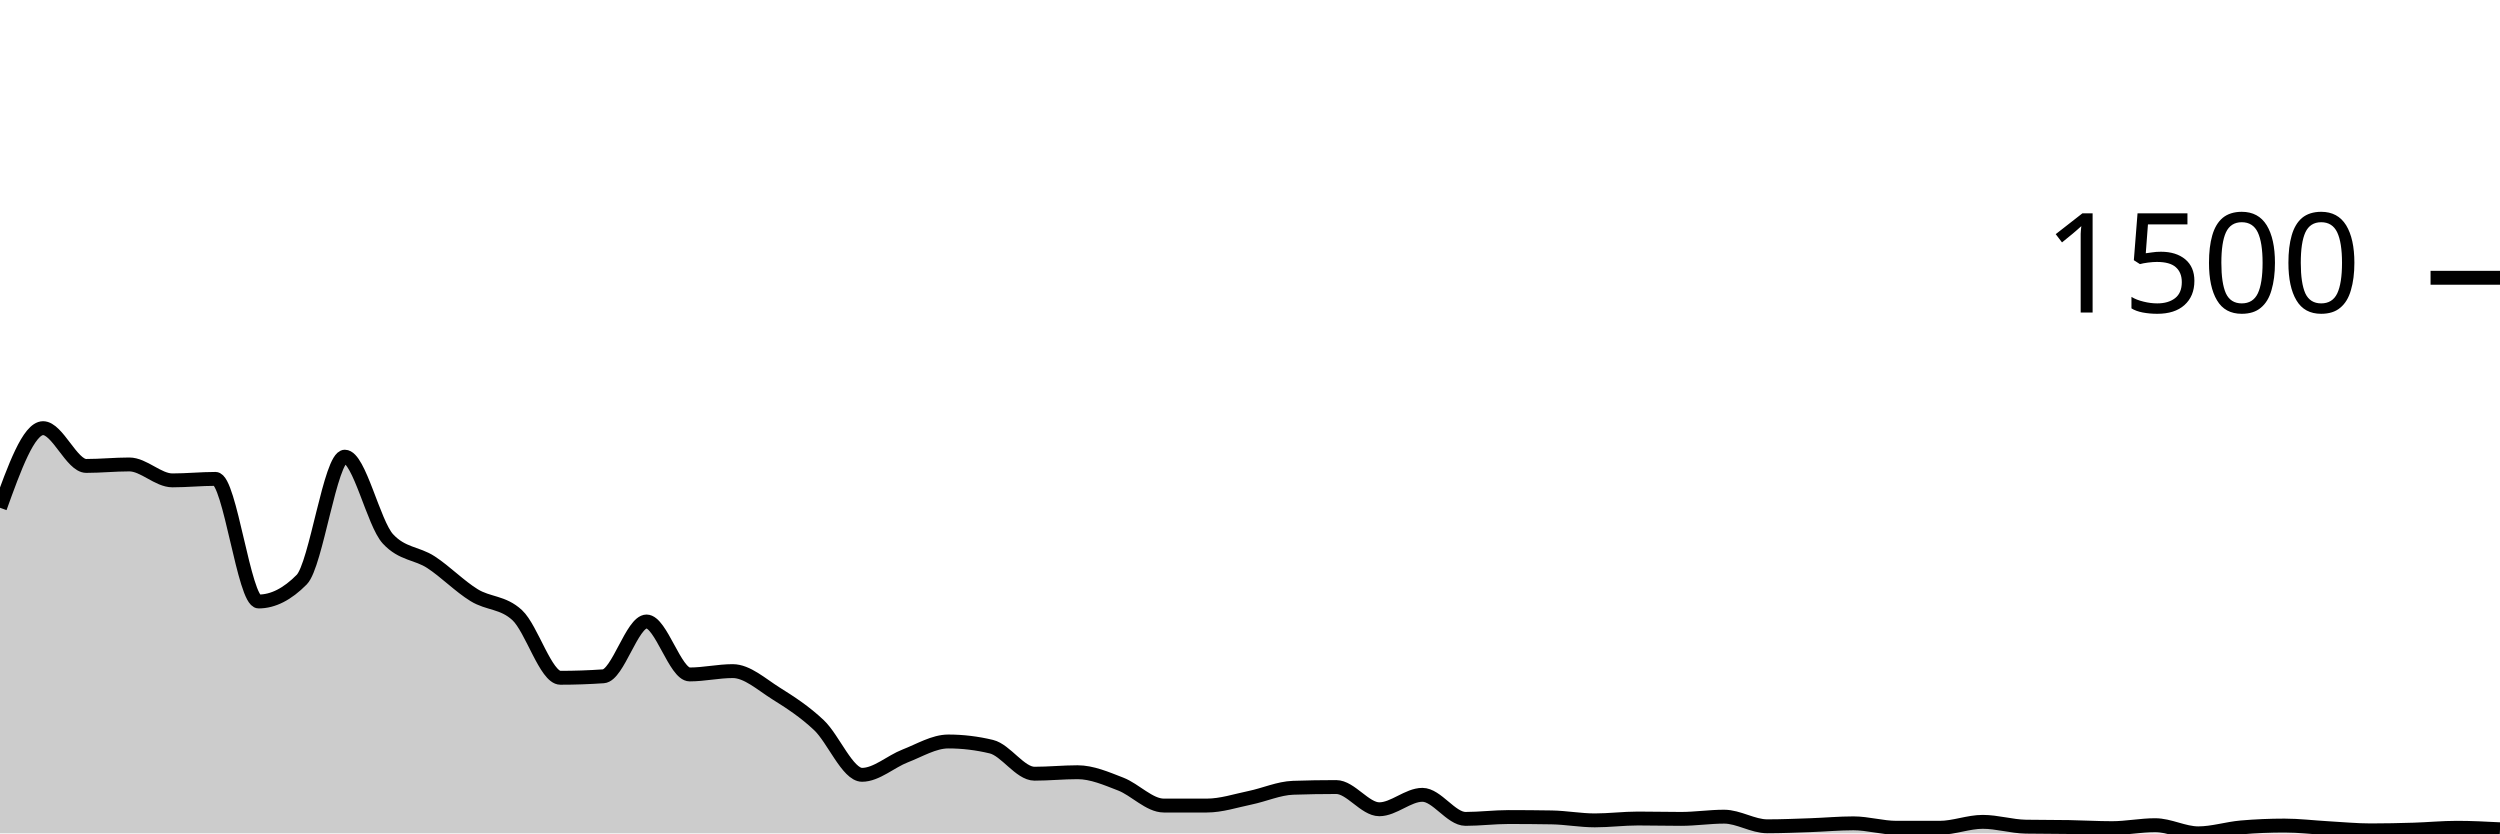
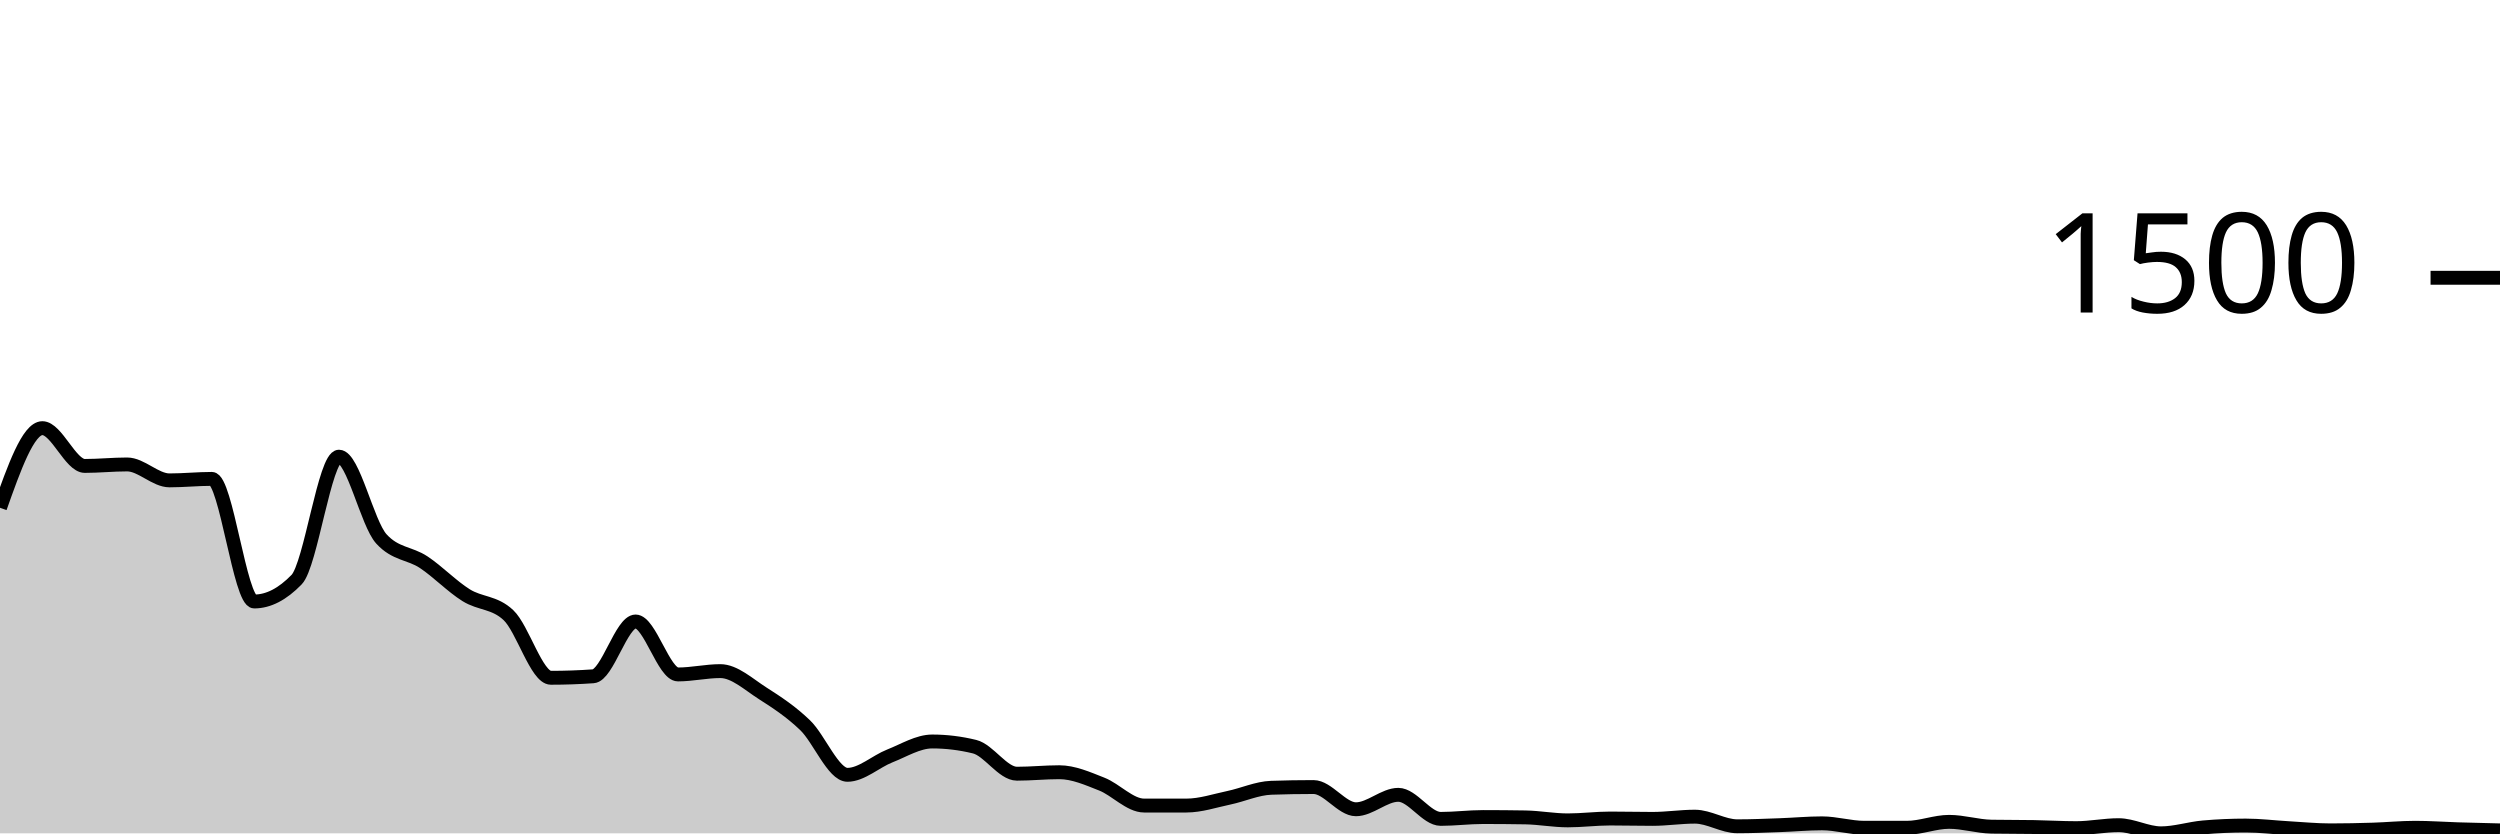
<svg xmlns="http://www.w3.org/2000/svg" viewBox="0 0 180 60">
  <g transform="translate(0,20)">
-     <path class="area" fill="rgba(0, 0, 0, 0.2)" d="M0,16.56C1.034,13.693,2.069,10.827,3.103,10.827C4.138,10.827,5.172,13.547,6.207,13.547C7.241,13.547,8.276,13.44,9.31,13.44C10.345,13.44,11.379,14.587,12.414,14.587C13.448,14.587,14.483,14.48,15.517,14.48C16.552,14.48,17.586,23.307,18.621,23.307C19.655,23.307,20.69,22.782,21.724,21.733C22.759,20.684,23.793,12.88,24.828,12.88C25.862,12.88,26.897,17.68,27.931,18.8C28.966,19.92,30,19.804,31.034,20.48C32.069,21.156,33.103,22.218,34.138,22.853C35.172,23.489,36.207,23.333,37.241,24.293C38.276,25.253,39.31,28.8,40.345,28.8C41.379,28.8,42.414,28.764,43.448,28.693C44.483,28.622,45.517,24.747,46.552,24.747C47.586,24.747,48.621,28.56,49.655,28.56C50.69,28.56,51.724,28.32,52.759,28.32C53.793,28.32,54.828,29.271,55.862,29.92C56.897,30.569,57.931,31.236,58.966,32.213C60,33.191,61.034,35.787,62.069,35.787C63.103,35.787,64.138,34.827,65.172,34.427C66.207,34.027,67.241,33.387,68.276,33.387C69.31,33.387,70.345,33.511,71.379,33.76C72.414,34.009,73.448,35.707,74.483,35.707C75.517,35.707,76.552,35.6,77.586,35.6C78.621,35.6,79.655,36.053,80.69,36.453C81.724,36.853,82.759,38,83.793,38C84.828,38,85.862,38,86.897,38C87.931,38,88.966,37.653,90,37.44C91.034,37.227,92.069,36.756,93.103,36.72C94.138,36.684,95.172,36.667,96.207,36.667C97.241,36.667,98.276,38.267,99.31,38.267C100.345,38.267,101.379,37.227,102.414,37.227C103.448,37.227,104.483,38.96,105.517,38.96C106.552,38.96,107.586,38.827,108.621,38.827C109.655,38.827,110.69,38.836,111.724,38.853C112.759,38.871,113.793,39.067,114.828,39.067C115.862,39.067,116.897,38.933,117.931,38.933C118.966,38.933,120,38.96,121.034,38.96C122.069,38.96,123.103,38.8,124.138,38.8C125.172,38.8,126.207,39.493,127.241,39.493C128.276,39.493,129.31,39.449,130.345,39.413C131.379,39.378,132.414,39.28,133.448,39.28C134.483,39.28,135.517,39.6,136.552,39.6C137.586,39.6,138.621,39.6,139.655,39.6C140.69,39.6,141.724,39.173,142.759,39.173C143.793,39.173,144.828,39.502,145.862,39.52C146.897,39.538,147.931,39.529,148.966,39.547C150,39.564,151.034,39.627,152.069,39.627C153.103,39.627,154.138,39.413,155.172,39.413C156.207,39.413,157.241,40,158.276,40C159.31,40,160.345,39.662,161.379,39.573C162.414,39.484,163.448,39.44,164.483,39.44C165.517,39.44,166.552,39.569,167.586,39.627C168.621,39.684,169.655,39.787,170.69,39.787C171.724,39.787,172.759,39.764,173.793,39.733C174.828,39.702,175.862,39.6,176.897,39.6C177.931,39.6,178.966,39.653,180,39.707L180,40C178.966,40,177.931,40,176.897,40C175.862,40,174.828,40,173.793,40C172.759,40,171.724,40,170.69,40C169.655,40,168.621,40,167.586,40C166.552,40,165.517,40,164.483,40C163.448,40,162.414,40,161.379,40C160.345,40,159.31,40,158.276,40C157.241,40,156.207,40,155.172,40C154.138,40,153.103,40,152.069,40C151.034,40,150,40,148.966,40C147.931,40,146.897,40,145.862,40C144.828,40,143.793,40,142.759,40C141.724,40,140.69,40,139.655,40C138.621,40,137.586,40,136.552,40C135.517,40,134.483,40,133.448,40C132.414,40,131.379,40,130.345,40C129.31,40,128.276,40,127.241,40C126.207,40,125.172,40,124.138,40C123.103,40,122.069,40,121.034,40C120,40,118.966,40,117.931,40C116.897,40,115.862,40,114.828,40C113.793,40,112.759,40,111.724,40C110.69,40,109.655,40,108.621,40C107.586,40,106.552,40,105.517,40C104.483,40,103.448,40,102.414,40C101.379,40,100.345,40,99.31,40C98.276,40,97.241,40,96.207,40C95.172,40,94.138,40,93.103,40C92.069,40,91.034,40,90,40C88.966,40,87.931,40,86.897,40C85.862,40,84.828,40,83.793,40C82.759,40,81.724,40,80.69,40C79.655,40,78.621,40,77.586,40C76.552,40,75.517,40,74.483,40C73.448,40,72.414,40,71.379,40C70.345,40,69.31,40,68.276,40C67.241,40,66.207,40,65.172,40C64.138,40,63.103,40,62.069,40C61.034,40,60,40,58.966,40C57.931,40,56.897,40,55.862,40C54.828,40,53.793,40,52.759,40C51.724,40,50.69,40,49.655,40C48.621,40,47.586,40,46.552,40C45.517,40,44.483,40,43.448,40C42.414,40,41.379,40,40.345,40C39.31,40,38.276,40,37.241,40C36.207,40,35.172,40,34.138,40C33.103,40,32.069,40,31.034,40C30,40,28.966,40,27.931,40C26.897,40,25.862,40,24.828,40C23.793,40,22.759,40,21.724,40C20.69,40,19.655,40,18.621,40C17.586,40,16.552,40,15.517,40C14.483,40,13.448,40,12.414,40C11.379,40,10.345,40,9.31,40C8.276,40,7.241,40,6.207,40C5.172,40,4.138,40,3.103,40C2.069,40,1.034,40,0,40Z" />
-     <path class="line" stroke="black" fill="none" d="M0,16.56C1.034,13.693,2.069,10.827,3.103,10.827C4.138,10.827,5.172,13.547,6.207,13.547C7.241,13.547,8.276,13.44,9.31,13.44C10.345,13.44,11.379,14.587,12.414,14.587C13.448,14.587,14.483,14.48,15.517,14.48C16.552,14.48,17.586,23.307,18.621,23.307C19.655,23.307,20.69,22.782,21.724,21.733C22.759,20.684,23.793,12.88,24.828,12.88C25.862,12.88,26.897,17.68,27.931,18.8C28.966,19.92,30,19.804,31.034,20.48C32.069,21.156,33.103,22.218,34.138,22.853C35.172,23.489,36.207,23.333,37.241,24.293C38.276,25.253,39.31,28.8,40.345,28.8C41.379,28.8,42.414,28.764,43.448,28.693C44.483,28.622,45.517,24.747,46.552,24.747C47.586,24.747,48.621,28.56,49.655,28.56C50.69,28.56,51.724,28.32,52.759,28.32C53.793,28.32,54.828,29.271,55.862,29.92C56.897,30.569,57.931,31.236,58.966,32.213C60,33.191,61.034,35.787,62.069,35.787C63.103,35.787,64.138,34.827,65.172,34.427C66.207,34.027,67.241,33.387,68.276,33.387C69.31,33.387,70.345,33.511,71.379,33.76C72.414,34.009,73.448,35.707,74.483,35.707C75.517,35.707,76.552,35.6,77.586,35.6C78.621,35.6,79.655,36.053,80.69,36.453C81.724,36.853,82.759,38,83.793,38C84.828,38,85.862,38,86.897,38C87.931,38,88.966,37.653,90,37.44C91.034,37.227,92.069,36.756,93.103,36.72C94.138,36.684,95.172,36.667,96.207,36.667C97.241,36.667,98.276,38.267,99.31,38.267C100.345,38.267,101.379,37.227,102.414,37.227C103.448,37.227,104.483,38.96,105.517,38.96C106.552,38.96,107.586,38.827,108.621,38.827C109.655,38.827,110.69,38.836,111.724,38.853C112.759,38.871,113.793,39.067,114.828,39.067C115.862,39.067,116.897,38.933,117.931,38.933C118.966,38.933,120,38.96,121.034,38.96C122.069,38.96,123.103,38.8,124.138,38.8C125.172,38.8,126.207,39.493,127.241,39.493C128.276,39.493,129.31,39.449,130.345,39.413C131.379,39.378,132.414,39.28,133.448,39.28C134.483,39.28,135.517,39.6,136.552,39.6C137.586,39.6,138.621,39.6,139.655,39.6C140.69,39.6,141.724,39.173,142.759,39.173C143.793,39.173,144.828,39.502,145.862,39.52C146.897,39.538,147.931,39.529,148.966,39.547C150,39.564,151.034,39.627,152.069,39.627C153.103,39.627,154.138,39.413,155.172,39.413C156.207,39.413,157.241,40,158.276,40C159.31,40,160.345,39.662,161.379,39.573C162.414,39.484,163.448,39.44,164.483,39.44C165.517,39.44,166.552,39.569,167.586,39.627C168.621,39.684,169.655,39.787,170.69,39.787C171.724,39.787,172.759,39.764,173.793,39.733C174.828,39.702,175.862,39.6,176.897,39.6C177.931,39.6,178.966,39.653,180,39.707" />
+     <path class="area" fill="rgba(0, 0, 0, 0.2)" d="M0,16.56C1.017,13.693,2.034,10.827,3.051,10.827C4.068,10.827,5.085,13.547,6.102,13.547C7.119,13.547,8.136,13.44,9.153,13.44C10.169,13.44,11.186,14.587,12.203,14.587C13.22,14.587,14.237,14.48,15.254,14.48C16.271,14.48,17.288,23.307,18.305,23.307C19.322,23.307,20.339,22.782,21.356,21.733C22.373,20.684,23.39,12.88,24.407,12.88C25.424,12.88,26.441,17.68,27.458,18.8C28.475,19.92,29.492,19.804,30.508,20.48C31.525,21.156,32.542,22.218,33.559,22.853C34.576,23.489,35.593,23.333,36.61,24.293C37.627,25.253,38.644,28.8,39.661,28.8C40.678,28.8,41.695,28.764,42.712,28.693C43.729,28.622,44.746,24.747,45.763,24.747C46.78,24.747,47.797,28.56,48.814,28.56C49.831,28.56,50.847,28.32,51.864,28.32C52.881,28.32,53.898,29.271,54.915,29.92C55.932,30.569,56.949,31.236,57.966,32.213C58.983,33.191,60,35.787,61.017,35.787C62.034,35.787,63.051,34.827,64.068,34.427C65.085,34.027,66.102,33.387,67.119,33.387C68.136,33.387,69.153,33.511,70.169,33.76C71.186,34.009,72.203,35.707,73.22,35.707C74.237,35.707,75.254,35.6,76.271,35.6C77.288,35.6,78.305,36.053,79.322,36.453C80.339,36.853,81.356,38,82.373,38C83.39,38,84.407,38,85.424,38C86.441,38,87.458,37.653,88.475,37.44C89.492,37.227,90.508,36.756,91.525,36.72C92.542,36.684,93.559,36.667,94.576,36.667C95.593,36.667,96.61,38.267,97.627,38.267C98.644,38.267,99.661,37.227,100.678,37.227C101.695,37.227,102.712,38.96,103.729,38.96C104.746,38.96,105.763,38.827,106.78,38.827C107.797,38.827,108.814,38.836,109.831,38.853C110.847,38.871,111.864,39.067,112.881,39.067C113.898,39.067,114.915,38.933,115.932,38.933C116.949,38.933,117.966,38.96,118.983,38.96C120,38.96,121.017,38.8,122.034,38.8C123.051,38.8,124.068,39.493,125.085,39.493C126.102,39.493,127.119,39.449,128.136,39.413C129.153,39.378,130.169,39.28,131.186,39.28C132.203,39.28,133.22,39.6,134.237,39.6C135.254,39.6,136.271,39.6,137.288,39.6C138.305,39.6,139.322,39.173,140.339,39.173C141.356,39.173,142.373,39.502,143.39,39.52C144.407,39.538,145.424,39.529,146.441,39.547C147.458,39.564,148.475,39.627,149.492,39.627C150.508,39.627,151.525,39.413,152.542,39.413C153.559,39.413,154.576,40,155.593,40C156.61,40,157.627,39.662,158.644,39.573C159.661,39.484,160.678,39.44,161.695,39.44C162.712,39.44,163.729,39.569,164.746,39.627C165.763,39.684,166.78,39.787,167.797,39.787C168.814,39.787,169.831,39.764,170.847,39.733C171.864,39.702,172.881,39.6,173.898,39.6C174.915,39.6,175.932,39.676,176.949,39.707C177.966,39.738,178.983,39.762,180,39.787L180,40C178.983,40,177.966,40,176.949,40C175.932,40,174.915,40,173.898,40C172.881,40,171.864,40,170.847,40C169.831,40,168.814,40,167.797,40C166.78,40,165.763,40,164.746,40C163.729,40,162.712,40,161.695,40C160.678,40,159.661,40,158.644,40C157.627,40,156.61,40,155.593,40C154.576,40,153.559,40,152.542,40C151.525,40,150.508,40,149.492,40C148.475,40,147.458,40,146.441,40C145.424,40,144.407,40,143.39,40C142.373,40,141.356,40,140.339,40C139.322,40,138.305,40,137.288,40C136.271,40,135.254,40,134.237,40C133.22,40,132.203,40,131.186,40C130.169,40,129.153,40,128.136,40C127.119,40,126.102,40,125.085,40C124.068,40,123.051,40,122.034,40C121.017,40,120,40,118.983,40C117.966,40,116.949,40,115.932,40C114.915,40,113.898,40,112.881,40C111.864,40,110.847,40,109.831,40C108.814,40,107.797,40,106.78,40C105.763,40,104.746,40,103.729,40C102.712,40,101.695,40,100.678,40C99.661,40,98.644,40,97.627,40C96.61,40,95.593,40,94.576,40C93.559,40,92.542,40,91.525,40C90.508,40,89.492,40,88.475,40C87.458,40,86.441,40,85.424,40C84.407,40,83.39,40,82.373,40C81.356,40,80.339,40,79.322,40C78.305,40,77.288,40,76.271,40C75.254,40,74.237,40,73.22,40C72.203,40,71.186,40,70.169,40C69.153,40,68.136,40,67.119,40C66.102,40,65.085,40,64.068,40C63.051,40,62.034,40,61.017,40C60,40,58.983,40,57.966,40C56.949,40,55.932,40,54.915,40C53.898,40,52.881,40,51.864,40C50.847,40,49.831,40,48.814,40C47.797,40,46.78,40,45.763,40C44.746,40,43.729,40,42.712,40C41.695,40,40.678,40,39.661,40C38.644,40,37.627,40,36.61,40C35.593,40,34.576,40,33.559,40C32.542,40,31.525,40,30.508,40C29.492,40,28.475,40,27.458,40C26.441,40,25.424,40,24.407,40C23.39,40,22.373,40,21.356,40C20.339,40,19.322,40,18.305,40C17.288,40,16.271,40,15.254,40C14.237,40,13.22,40,12.203,40C11.186,40,10.169,40,9.153,40C8.136,40,7.119,40,6.102,40C5.085,40,4.068,40,3.051,40C2.034,40,1.017,40,0,40Z" />
+     <path class="line" stroke="black" fill="none" d="M0,16.56C1.017,13.693,2.034,10.827,3.051,10.827C4.068,10.827,5.085,13.547,6.102,13.547C7.119,13.547,8.136,13.44,9.153,13.44C10.169,13.44,11.186,14.587,12.203,14.587C13.22,14.587,14.237,14.48,15.254,14.48C16.271,14.48,17.288,23.307,18.305,23.307C19.322,23.307,20.339,22.782,21.356,21.733C22.373,20.684,23.39,12.88,24.407,12.88C25.424,12.88,26.441,17.68,27.458,18.8C28.475,19.92,29.492,19.804,30.508,20.48C31.525,21.156,32.542,22.218,33.559,22.853C34.576,23.489,35.593,23.333,36.61,24.293C37.627,25.253,38.644,28.8,39.661,28.8C40.678,28.8,41.695,28.764,42.712,28.693C43.729,28.622,44.746,24.747,45.763,24.747C46.78,24.747,47.797,28.56,48.814,28.56C49.831,28.56,50.847,28.32,51.864,28.32C52.881,28.32,53.898,29.271,54.915,29.92C55.932,30.569,56.949,31.236,57.966,32.213C58.983,33.191,60,35.787,61.017,35.787C62.034,35.787,63.051,34.827,64.068,34.427C65.085,34.027,66.102,33.387,67.119,33.387C68.136,33.387,69.153,33.511,70.169,33.76C71.186,34.009,72.203,35.707,73.22,35.707C74.237,35.707,75.254,35.6,76.271,35.6C77.288,35.6,78.305,36.053,79.322,36.453C80.339,36.853,81.356,38,82.373,38C83.39,38,84.407,38,85.424,38C86.441,38,87.458,37.653,88.475,37.44C89.492,37.227,90.508,36.756,91.525,36.72C92.542,36.684,93.559,36.667,94.576,36.667C95.593,36.667,96.61,38.267,97.627,38.267C98.644,38.267,99.661,37.227,100.678,37.227C101.695,37.227,102.712,38.96,103.729,38.96C104.746,38.96,105.763,38.827,106.78,38.827C107.797,38.827,108.814,38.836,109.831,38.853C110.847,38.871,111.864,39.067,112.881,39.067C113.898,39.067,114.915,38.933,115.932,38.933C116.949,38.933,117.966,38.96,118.983,38.96C120,38.96,121.017,38.8,122.034,38.8C123.051,38.8,124.068,39.493,125.085,39.493C126.102,39.493,127.119,39.449,128.136,39.413C129.153,39.378,130.169,39.28,131.186,39.28C132.203,39.28,133.22,39.6,134.237,39.6C135.254,39.6,136.271,39.6,137.288,39.6C138.305,39.6,139.322,39.173,140.339,39.173C141.356,39.173,142.373,39.502,143.39,39.52C144.407,39.538,145.424,39.529,146.441,39.547C147.458,39.564,148.475,39.627,149.492,39.627C150.508,39.627,151.525,39.413,152.542,39.413C153.559,39.413,154.576,40,155.593,40C156.61,40,157.627,39.662,158.644,39.573C159.661,39.484,160.678,39.44,161.695,39.44C162.712,39.44,163.729,39.569,164.746,39.627C165.763,39.684,166.78,39.787,167.797,39.787C168.814,39.787,169.831,39.764,170.847,39.733C171.864,39.702,172.881,39.6,173.898,39.6C174.915,39.6,175.932,39.676,176.949,39.707C177.966,39.738,178.983,39.762,180,39.787" />
    <path class="axis-ceiling" stroke-width="1" stroke="black" fill="none" d="M175,0L180,0" />
    <text class="axis-ceiling-label" font-family="sans-serif" text-anchor="end" font-size="10px" x="170" y="2.5">1500</text>
  </g>
</svg>
